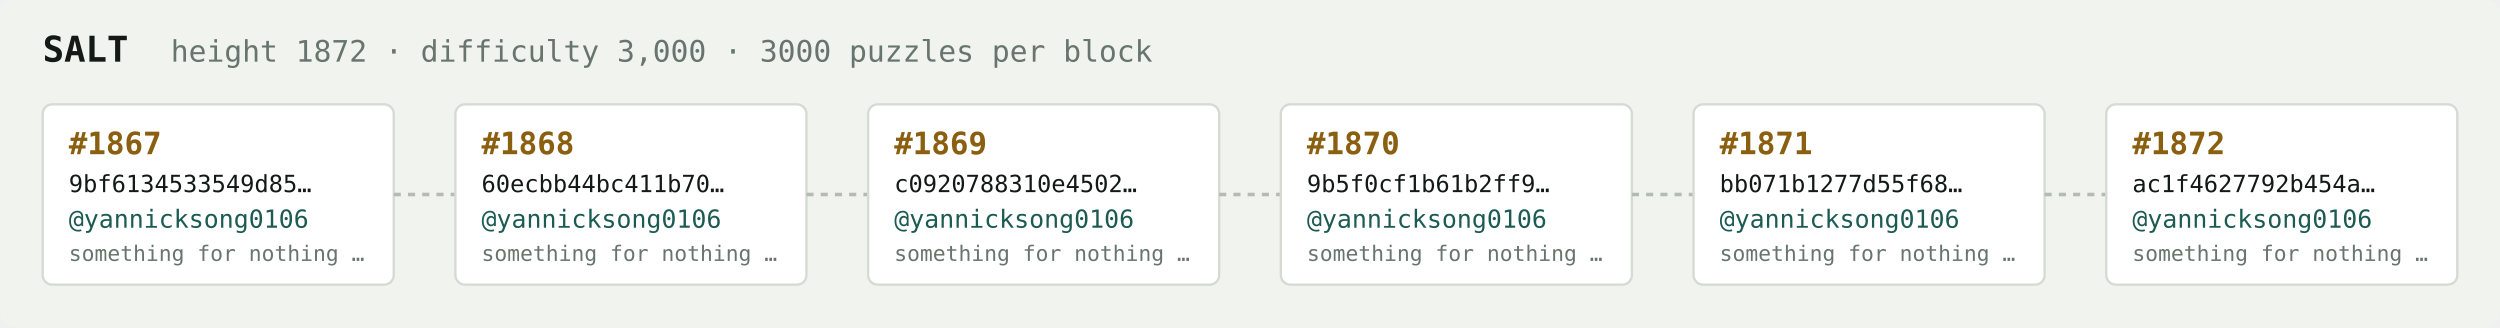
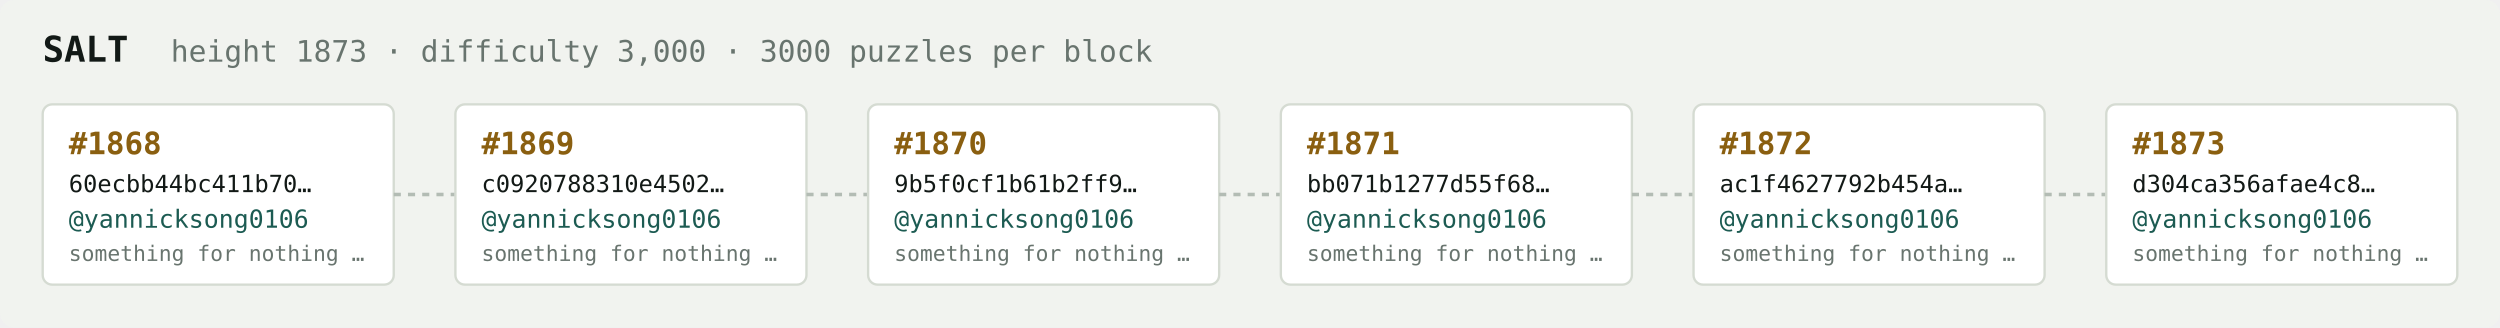
<svg xmlns="http://www.w3.org/2000/svg" width="1054" height="138" viewBox="0 0 1054 138" font-family="ui-monospace,SFMono-Regular,Menlo,monospace">
  <rect fill="#f1f3ef" width="1054" height="138" rx="6" />
  <text x="18" y="26" fill="#121916" font-size="15" font-weight="700">SALT</text>
-   <text x="72" y="26" fill="#68746e" font-size="12.5">height 1872 · difficulty 3,000 · 3000 puzzles per block</text>
+   <text x="72" y="26" fill="#68746e" font-size="12.5">height 1873 · difficulty 3,000 · 3000 puzzles per block</text>
  <rect x="18" y="44" width="148" height="76" rx="4" fill="#ffffff" stroke="#d5dbd2" stroke-width="1" />
-   <text x="29" y="65" fill="#8a5f10" font-size="13" font-weight="700">#1867</text>
-   <text x="29" y="81" fill="#121916" font-size="10">9bf6134533549d85…</text>
+   <text x="29" y="65" fill="#8a5f10" font-size="13" font-weight="700">#1868</text>
+   <text x="29" y="81" fill="#121916" font-size="10">60ecbb44bc411b70…</text>
  <text x="29" y="96" fill="#1c5b52" font-size="10.5">@yannicksong0106</text>
  <text x="29" y="110" fill="#68746e" font-size="9">something for nothing …</text>
  <line x1="166" y1="82.0" x2="192" y2="82.0" stroke="#b3bcb4" stroke-width="1.5" stroke-dasharray="3 3" />
  <rect x="192" y="44" width="148" height="76" rx="4" fill="#ffffff" stroke="#d5dbd2" stroke-width="1" />
-   <text x="203" y="65" fill="#8a5f10" font-size="13" font-weight="700">#1868</text>
-   <text x="203" y="81" fill="#121916" font-size="10">60ecbb44bc411b70…</text>
+   <text x="203" y="65" fill="#8a5f10" font-size="13" font-weight="700">#1869</text>
+   <text x="203" y="81" fill="#121916" font-size="10">c0920788310e4502…</text>
  <text x="203" y="96" fill="#1c5b52" font-size="10.5">@yannicksong0106</text>
  <text x="203" y="110" fill="#68746e" font-size="9">something for nothing …</text>
  <line x1="340" y1="82.0" x2="366" y2="82.0" stroke="#b3bcb4" stroke-width="1.5" stroke-dasharray="3 3" />
  <rect x="366" y="44" width="148" height="76" rx="4" fill="#ffffff" stroke="#d5dbd2" stroke-width="1" />
-   <text x="377" y="65" fill="#8a5f10" font-size="13" font-weight="700">#1869</text>
-   <text x="377" y="81" fill="#121916" font-size="10">c0920788310e4502…</text>
+   <text x="377" y="65" fill="#8a5f10" font-size="13" font-weight="700">#1870</text>
+   <text x="377" y="81" fill="#121916" font-size="10">9b5f0cf1b61b2ff9…</text>
  <text x="377" y="96" fill="#1c5b52" font-size="10.5">@yannicksong0106</text>
  <text x="377" y="110" fill="#68746e" font-size="9">something for nothing …</text>
  <line x1="514" y1="82.0" x2="540" y2="82.0" stroke="#b3bcb4" stroke-width="1.5" stroke-dasharray="3 3" />
  <rect x="540" y="44" width="148" height="76" rx="4" fill="#ffffff" stroke="#d5dbd2" stroke-width="1" />
-   <text x="551" y="65" fill="#8a5f10" font-size="13" font-weight="700">#1870</text>
-   <text x="551" y="81" fill="#121916" font-size="10">9b5f0cf1b61b2ff9…</text>
+   <text x="551" y="65" fill="#8a5f10" font-size="13" font-weight="700">#1871</text>
+   <text x="551" y="81" fill="#121916" font-size="10">bb071b1277d55f68…</text>
  <text x="551" y="96" fill="#1c5b52" font-size="10.5">@yannicksong0106</text>
  <text x="551" y="110" fill="#68746e" font-size="9">something for nothing …</text>
  <line x1="688" y1="82.0" x2="714" y2="82.0" stroke="#b3bcb4" stroke-width="1.5" stroke-dasharray="3 3" />
  <rect x="714" y="44" width="148" height="76" rx="4" fill="#ffffff" stroke="#d5dbd2" stroke-width="1" />
-   <text x="725" y="65" fill="#8a5f10" font-size="13" font-weight="700">#1871</text>
-   <text x="725" y="81" fill="#121916" font-size="10">bb071b1277d55f68…</text>
+   <text x="725" y="65" fill="#8a5f10" font-size="13" font-weight="700">#1872</text>
+   <text x="725" y="81" fill="#121916" font-size="10">ac1f4627792b454a…</text>
  <text x="725" y="96" fill="#1c5b52" font-size="10.5">@yannicksong0106</text>
  <text x="725" y="110" fill="#68746e" font-size="9">something for nothing …</text>
  <line x1="862" y1="82.0" x2="888" y2="82.0" stroke="#b3bcb4" stroke-width="1.5" stroke-dasharray="3 3" />
  <rect x="888" y="44" width="148" height="76" rx="4" fill="#ffffff" stroke="#d5dbd2" stroke-width="1" />
-   <text x="899" y="65" fill="#8a5f10" font-size="13" font-weight="700">#1872</text>
-   <text x="899" y="81" fill="#121916" font-size="10">ac1f4627792b454a…</text>
+   <text x="899" y="65" fill="#8a5f10" font-size="13" font-weight="700">#1873</text>
+   <text x="899" y="81" fill="#121916" font-size="10">d304ca356afae4c8…</text>
  <text x="899" y="96" fill="#1c5b52" font-size="10.5">@yannicksong0106</text>
  <text x="899" y="110" fill="#68746e" font-size="9">something for nothing …</text>
</svg>
